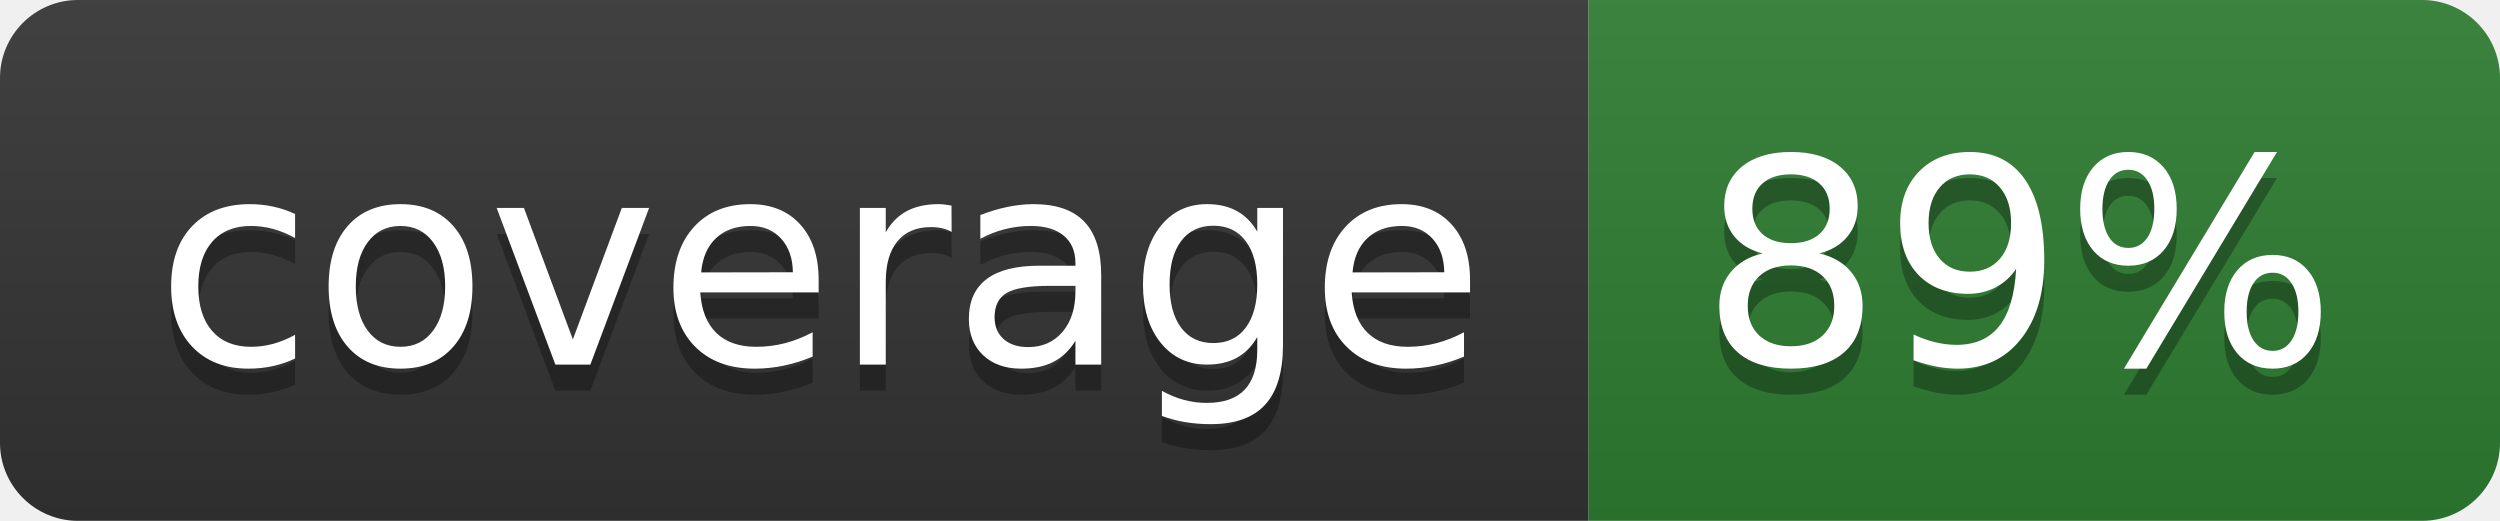
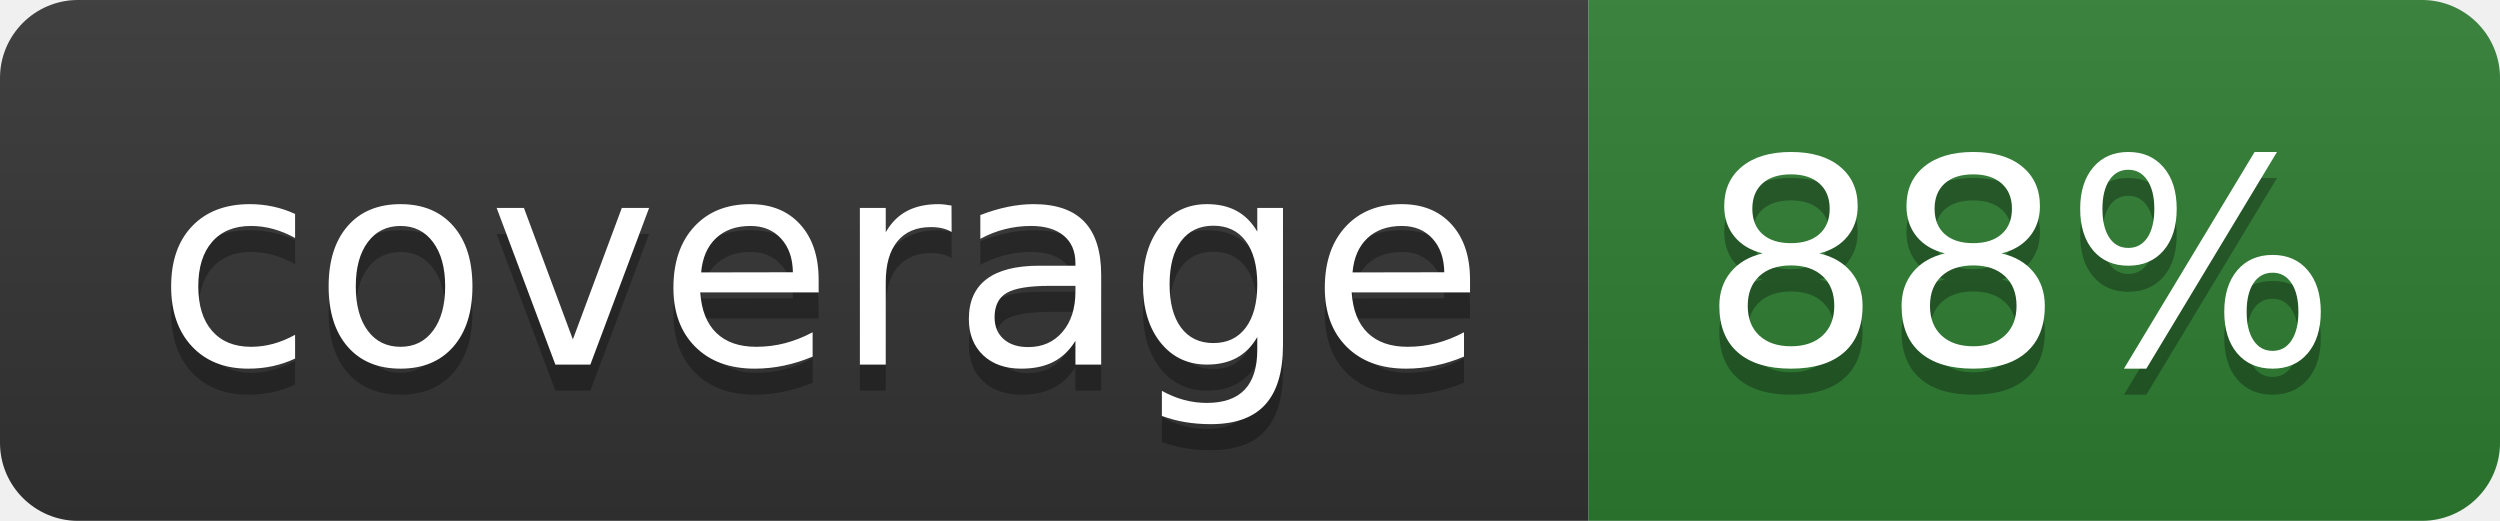
- <svg xmlns="http://www.w3.org/2000/svg" width="96" height="20" role="img" aria-label="coverage: 89%">
+ <svg xmlns="http://www.w3.org/2000/svg" width="96" height="20" role="img" aria-label="coverage: 88%">
  <linearGradient id="s" x2="0" y2="100%">
    <stop offset="0" stop-color="#bbb" stop-opacity=".1" />
    <stop offset="1" stop-opacity=".1" />
  </linearGradient>
  <clipPath id="r">
    <rect width="96" height="20" rx="3" fill="#fff" />
  </clipPath>
  <g clip-path="url(#r)">
    <rect width="61" height="20" fill="#333333" />
    <rect x="61" width="35" height="20" fill="#2e7d32" />
    <rect width="96" height="20" fill="url(#s)" />
  </g>
  <g fill="#fff" text-anchor="middle" font-family="Verdana,Geneva,DejaVu Sans,sans-serif" text-rendering="geometricPrecision" font-size="110">
    <text aria-hidden="true" x="315" y="150" fill="#010101" fill-opacity=".3" transform="scale(.1)" textLength="510">coverage</text>
    <text x="315" y="140" transform="scale(.1)" fill="#fff" textLength="510">coverage</text>
-     <text aria-hidden="true" x="775" y="150" fill="#010101" fill-opacity=".3" transform="scale(.1)" textLength="250">89%</text>
-     <text x="775" y="140" transform="scale(.1)" fill="#fff" textLength="250">89%</text>
+     <text aria-hidden="true" x="775" y="150" fill="#010101" fill-opacity=".3" transform="scale(.1)" textLength="250">88%</text>
+     <text x="775" y="140" transform="scale(.1)" fill="#fff" textLength="250">88%</text>
  </g>
</svg>
